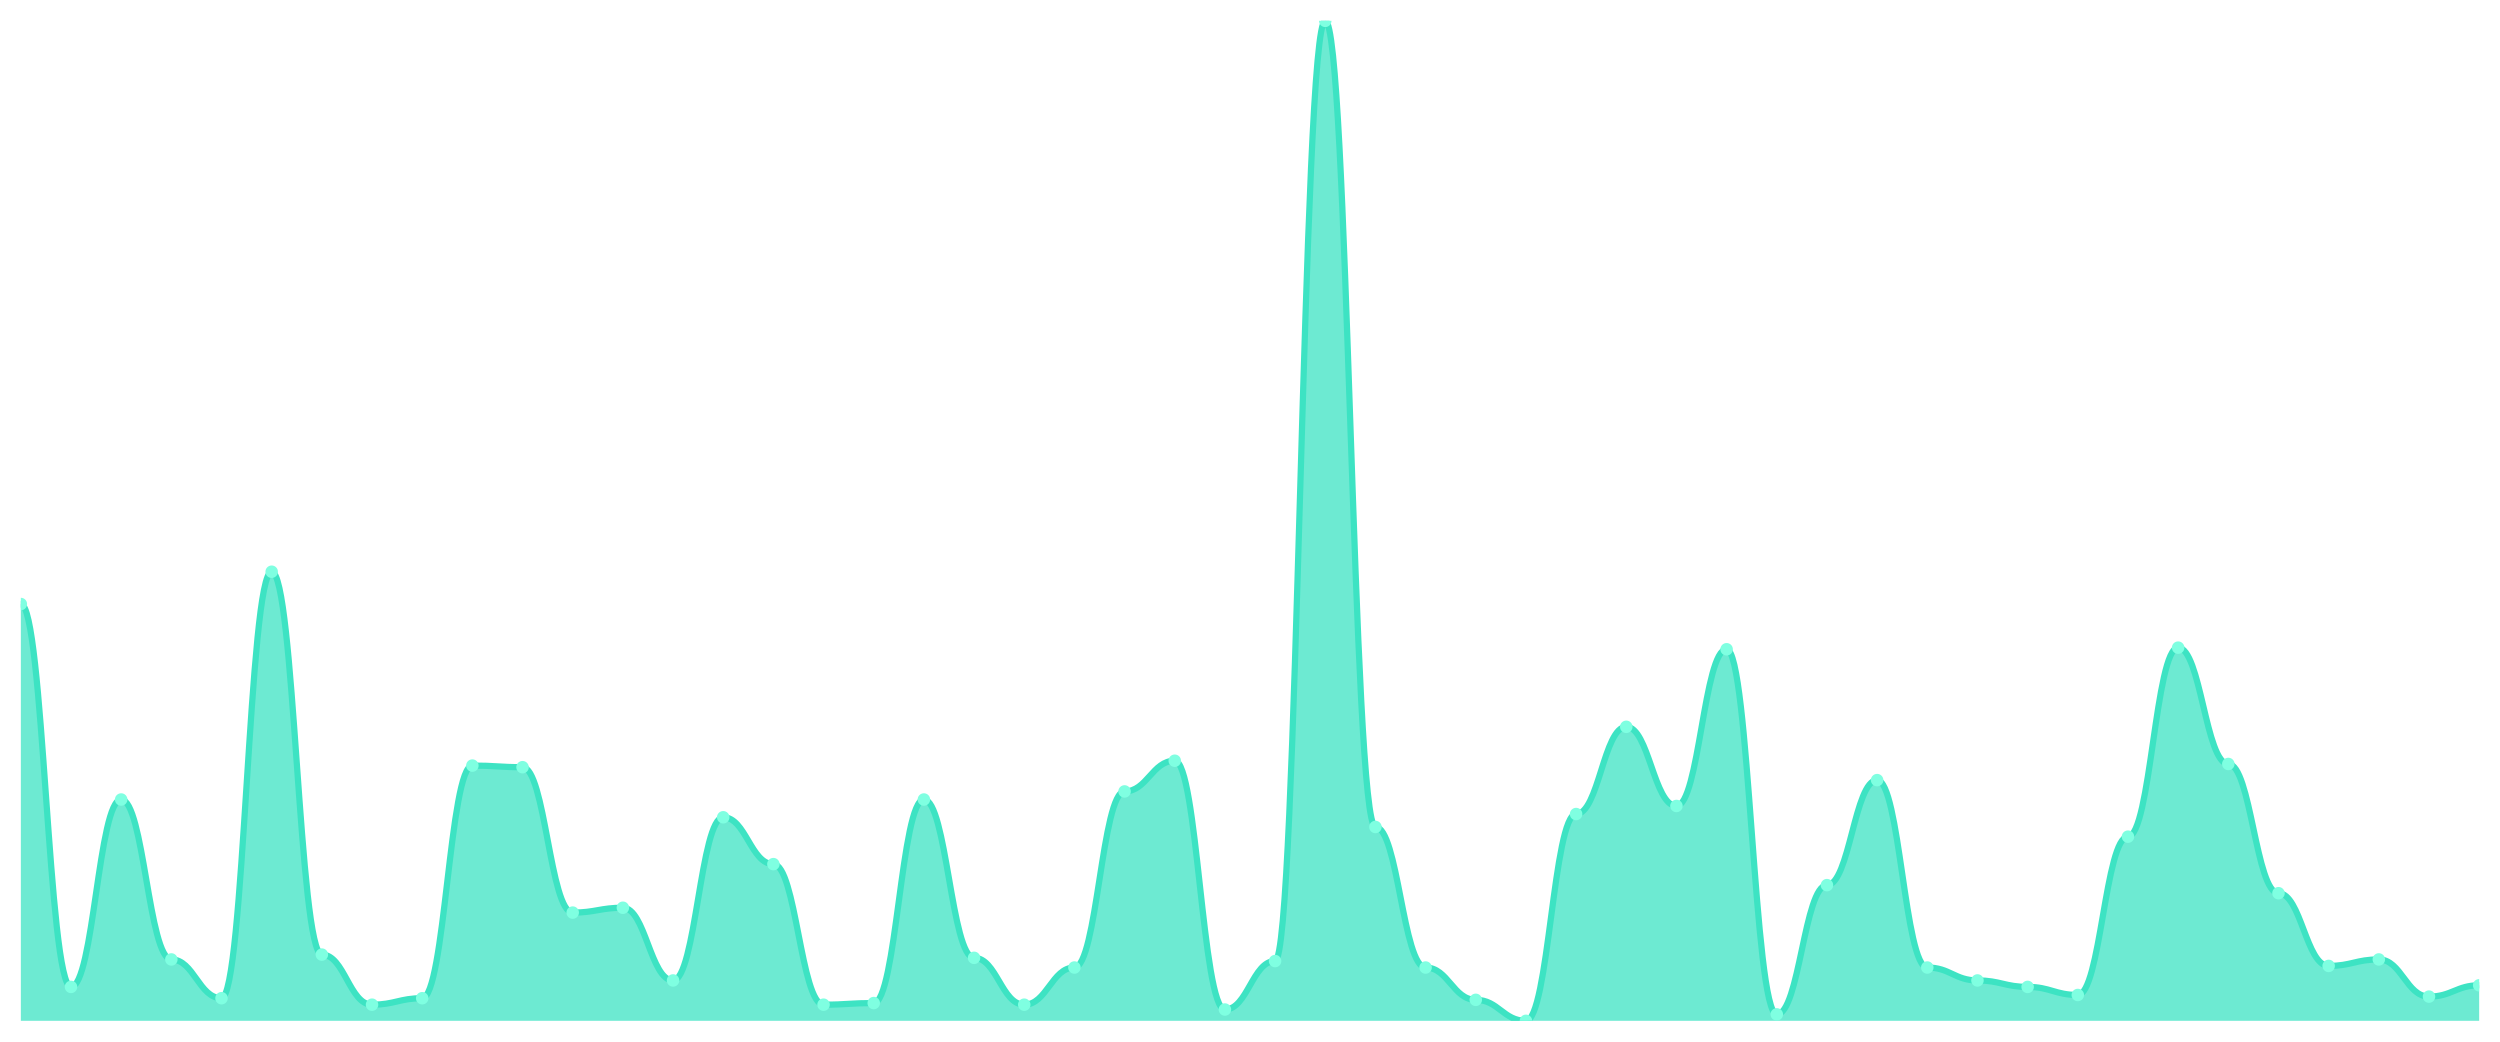
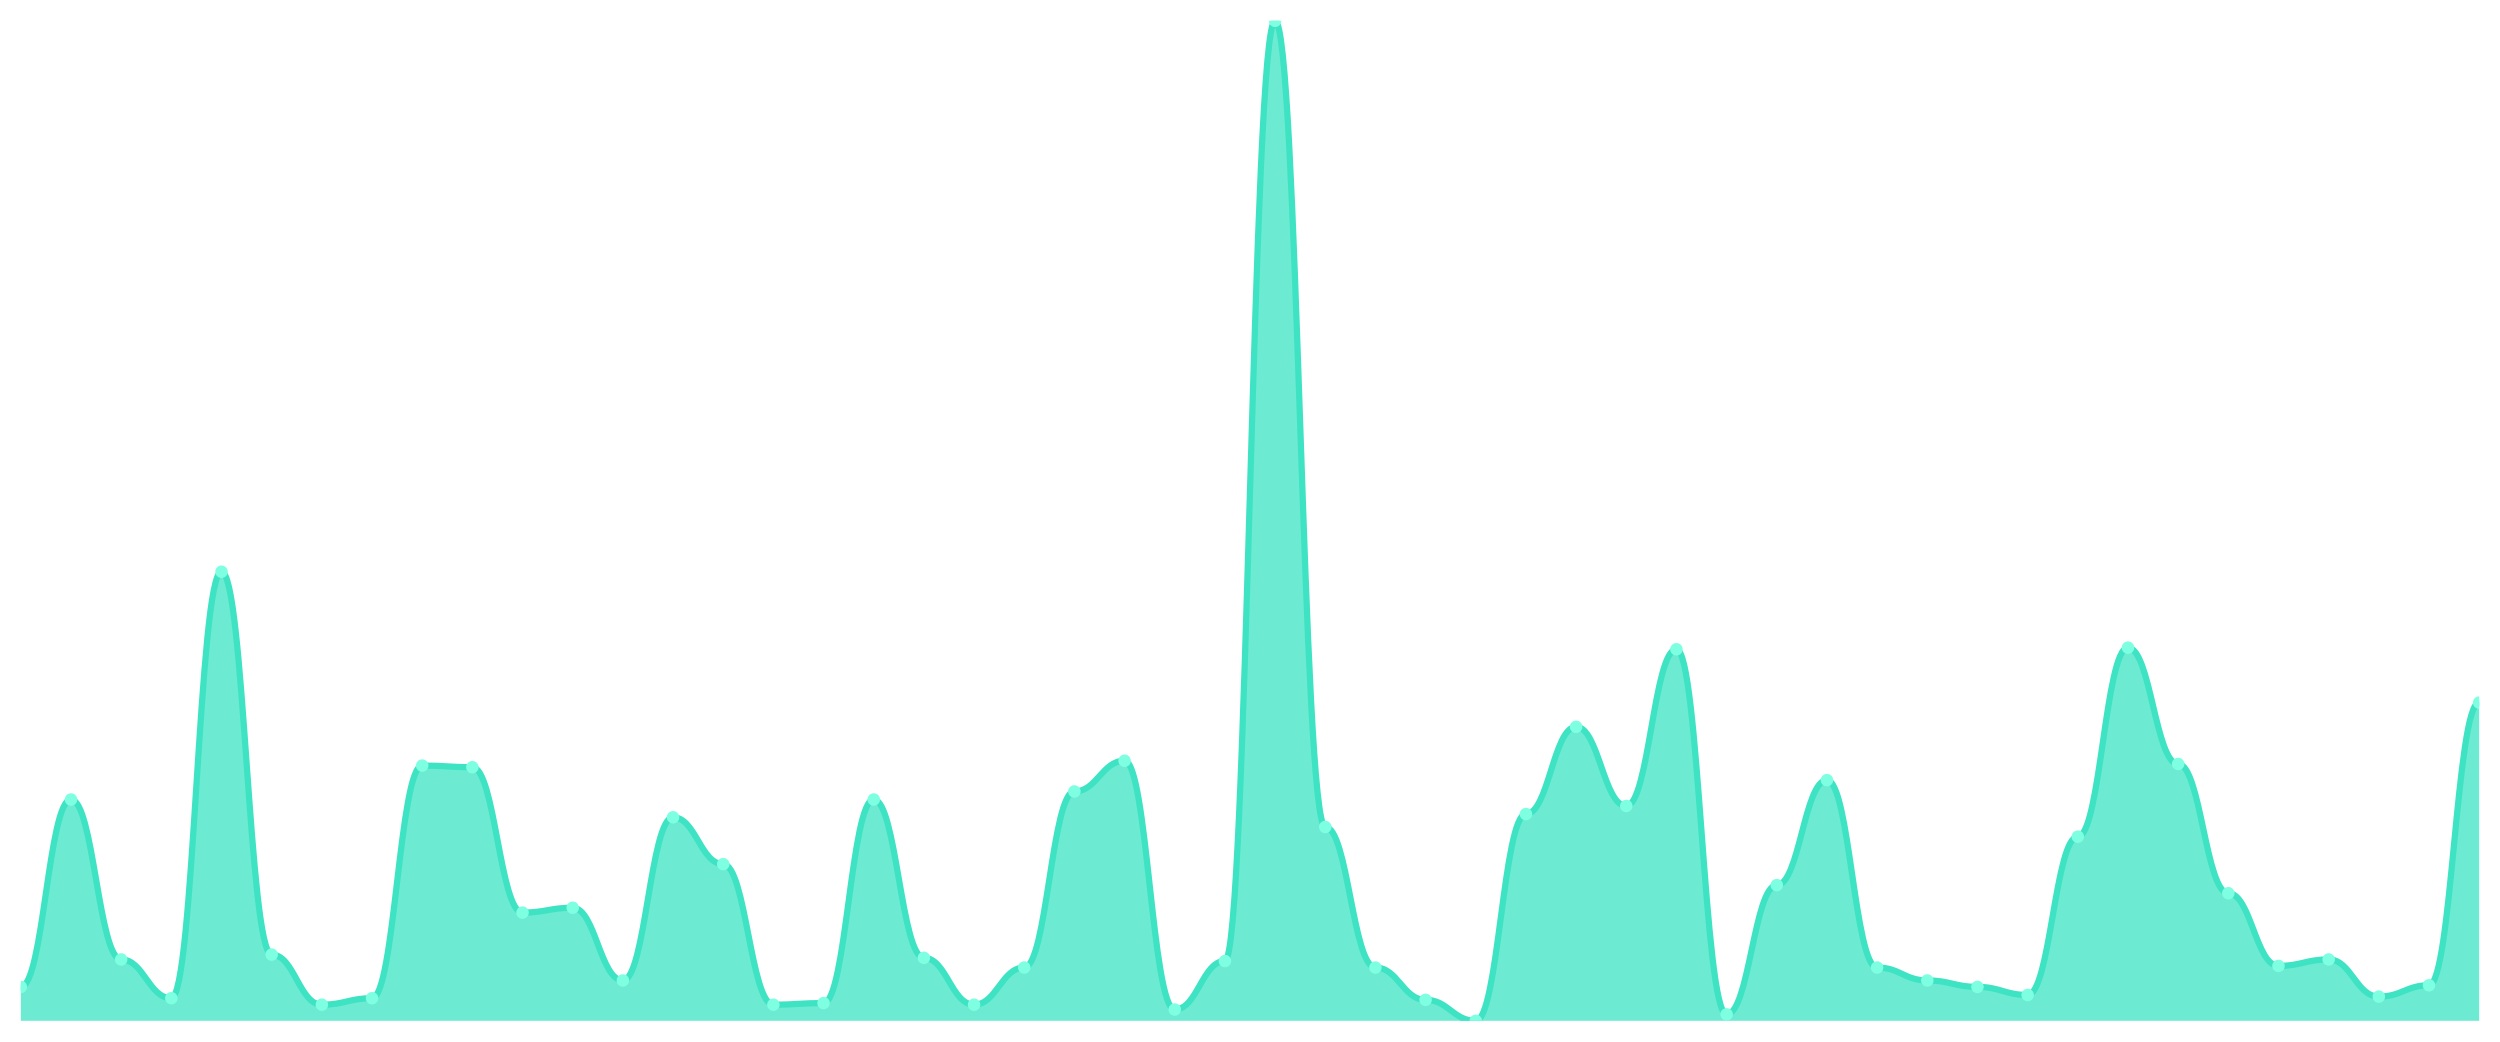
<svg xmlns="http://www.w3.org/2000/svg" viewBox="0 0 1200 500" width="1200" height="500">
  <defs>
    <clipPath id="c">
      <rect x="10" y="10" width="1180" height="480" />
    </clipPath>
  </defs>
  <rect width="1200" height="500" fill="none" />
  <g clip-path="url(#c)">
-     <path d="M 10,490 L 10,289.935 C 20.837,289.935 23.245,473.716 34.082,473.716 C 44.918,473.716 47.327,383.764 58.163,383.764 C 69,383.764 71.408,460.533 82.245,460.533 C 93.082,460.533 95.49,479.144 106.327,479.144 C 117.163,479.144 119.571,274.426 130.408,274.426 C 141.245,274.426 143.653,458.207 154.49,458.207 C 165.327,458.207 167.735,482.246 178.571,482.246 C 189.408,482.246 191.816,479.144 202.653,479.144 C 213.49,479.144 215.898,367.48 226.735,367.48 C 237.571,367.48 239.98,368.255 250.816,368.255 C 261.653,368.255 264.061,438.045 274.898,438.045 C 285.735,438.045 288.143,435.719 298.98,435.719 C 309.816,435.719 312.224,470.614 323.061,470.614 C 333.898,470.614 336.306,392.294 347.143,392.294 C 357.98,392.294 360.388,414.782 371.224,414.782 C 382.061,414.782 384.469,482.246 395.306,482.246 C 406.143,482.246 408.551,481.47 419.388,481.47 C 430.224,481.47 432.633,383.764 443.469,383.764 C 454.306,383.764 456.714,459.758 467.551,459.758 C 478.388,459.758 480.796,482.246 491.633,482.246 C 502.469,482.246 504.878,464.41 515.714,464.41 C 526.551,464.41 528.959,379.887 539.796,379.887 C 550.633,379.887 553.041,365.153 563.878,365.153 C 574.714,365.153 577.122,484.572 587.959,484.572 C 598.796,484.572 601.204,461.309 612.041,461.309 C 622.878,461.309 625.286,10 636.122,10 C 646.959,10 649.367,396.947 660.204,396.947 C 671.041,396.947 673.449,464.41 684.286,464.41 C 695.122,464.41 697.531,479.919 708.367,479.919 C 719.204,479.919 721.612,490 732.449,490 C 743.286,490 745.694,390.743 756.531,390.743 C 767.367,390.743 769.776,348.869 780.612,348.869 C 791.449,348.869 793.857,386.866 804.694,386.866 C 815.531,386.866 817.939,311.648 828.776,311.648 C 839.612,311.648 842.02,486.898 852.857,486.898 C 863.694,486.898 866.102,424.863 876.939,424.863 C 887.776,424.863 890.184,374.459 901.02,374.459 C 911.857,374.459 914.265,464.41 925.102,464.41 C 935.939,464.41 938.347,470.614 949.184,470.614 C 960.02,470.614 962.429,473.716 973.265,473.716 C 984.102,473.716 986.51,477.593 997.347,477.593 C 1008.184,477.593 1010.592,401.599 1021.429,401.599 C 1032.265,401.599 1034.673,310.872 1045.51,310.872 C 1056.347,310.872 1058.755,366.704 1069.592,366.704 C 1080.429,366.704 1082.837,428.74 1093.673,428.74 C 1104.51,428.74 1106.918,463.635 1117.755,463.635 C 1128.592,463.635 1131,460.533 1141.837,460.533 C 1152.673,460.533 1155.082,478.368 1165.918,478.368 C 1176.755,478.368 1179.163,472.94 1190,472.94 L 1190,490 Z" fill="rgba(61,227,195,0.75)" />
-     <path d="M 10,289.935 C 20.837,289.935 23.245,473.716 34.082,473.716 C 44.918,473.716 47.327,383.764 58.163,383.764 C 69,383.764 71.408,460.533 82.245,460.533 C 93.082,460.533 95.49,479.144 106.327,479.144 C 117.163,479.144 119.571,274.426 130.408,274.426 C 141.245,274.426 143.653,458.207 154.49,458.207 C 165.327,458.207 167.735,482.246 178.571,482.246 C 189.408,482.246 191.816,479.144 202.653,479.144 C 213.49,479.144 215.898,367.48 226.735,367.48 C 237.571,367.48 239.98,368.255 250.816,368.255 C 261.653,368.255 264.061,438.045 274.898,438.045 C 285.735,438.045 288.143,435.719 298.98,435.719 C 309.816,435.719 312.224,470.614 323.061,470.614 C 333.898,470.614 336.306,392.294 347.143,392.294 C 357.98,392.294 360.388,414.782 371.224,414.782 C 382.061,414.782 384.469,482.246 395.306,482.246 C 406.143,482.246 408.551,481.47 419.388,481.47 C 430.224,481.47 432.633,383.764 443.469,383.764 C 454.306,383.764 456.714,459.758 467.551,459.758 C 478.388,459.758 480.796,482.246 491.633,482.246 C 502.469,482.246 504.878,464.41 515.714,464.41 C 526.551,464.41 528.959,379.887 539.796,379.887 C 550.633,379.887 553.041,365.153 563.878,365.153 C 574.714,365.153 577.122,484.572 587.959,484.572 C 598.796,484.572 601.204,461.309 612.041,461.309 C 622.878,461.309 625.286,10 636.122,10 C 646.959,10 649.367,396.947 660.204,396.947 C 671.041,396.947 673.449,464.41 684.286,464.41 C 695.122,464.41 697.531,479.919 708.367,479.919 C 719.204,479.919 721.612,490 732.449,490 C 743.286,490 745.694,390.743 756.531,390.743 C 767.367,390.743 769.776,348.869 780.612,348.869 C 791.449,348.869 793.857,386.866 804.694,386.866 C 815.531,386.866 817.939,311.648 828.776,311.648 C 839.612,311.648 842.02,486.898 852.857,486.898 C 863.694,486.898 866.102,424.863 876.939,424.863 C 887.776,424.863 890.184,374.459 901.02,374.459 C 911.857,374.459 914.265,464.41 925.102,464.41 C 935.939,464.41 938.347,470.614 949.184,470.614 C 960.02,470.614 962.429,473.716 973.265,473.716 C 984.102,473.716 986.51,477.593 997.347,477.593 C 1008.184,477.593 1010.592,401.599 1021.429,401.599 C 1032.265,401.599 1034.673,310.872 1045.51,310.872 C 1056.347,310.872 1058.755,366.704 1069.592,366.704 C 1080.429,366.704 1082.837,428.74 1093.673,428.74 C 1104.51,428.74 1106.918,463.635 1117.755,463.635 C 1128.592,463.635 1131,460.533 1141.837,460.533 C 1152.673,460.533 1155.082,478.368 1165.918,478.368 C 1176.755,478.368 1179.163,472.94 1190,472.94" fill="none" stroke="#3de3c3" stroke-width="3" stroke-linecap="round" stroke-linejoin="round" />
-     <circle cx="10" cy="289.935" r="3" fill="#7fffe1" />
-     <circle cx="34.082" cy="473.716" r="3" fill="#7fffe1" />
-     <circle cx="58.163" cy="383.764" r="3" fill="#7fffe1" />
-     <circle cx="82.245" cy="460.533" r="3" fill="#7fffe1" />
-     <circle cx="106.327" cy="479.144" r="3" fill="#7fffe1" />
-     <circle cx="130.408" cy="274.426" r="3" fill="#7fffe1" />
-     <circle cx="154.49" cy="458.207" r="3" fill="#7fffe1" />
-     <circle cx="178.571" cy="482.246" r="3" fill="#7fffe1" />
-     <circle cx="202.653" cy="479.144" r="3" fill="#7fffe1" />
-     <circle cx="226.735" cy="367.48" r="3" fill="#7fffe1" />
-     <circle cx="250.816" cy="368.255" r="3" fill="#7fffe1" />
-     <circle cx="274.898" cy="438.045" r="3" fill="#7fffe1" />
-     <circle cx="298.98" cy="435.719" r="3" fill="#7fffe1" />
-     <circle cx="323.061" cy="470.614" r="3" fill="#7fffe1" />
-     <circle cx="347.143" cy="392.294" r="3" fill="#7fffe1" />
-     <circle cx="371.224" cy="414.782" r="3" fill="#7fffe1" />
-     <circle cx="395.306" cy="482.246" r="3" fill="#7fffe1" />
-     <circle cx="419.388" cy="481.47" r="3" fill="#7fffe1" />
-     <circle cx="443.469" cy="383.764" r="3" fill="#7fffe1" />
-     <circle cx="467.551" cy="459.758" r="3" fill="#7fffe1" />
-     <circle cx="491.633" cy="482.246" r="3" fill="#7fffe1" />
-     <circle cx="515.714" cy="464.41" r="3" fill="#7fffe1" />
-     <circle cx="539.796" cy="379.887" r="3" fill="#7fffe1" />
-     <circle cx="563.878" cy="365.153" r="3" fill="#7fffe1" />
-     <circle cx="587.959" cy="484.572" r="3" fill="#7fffe1" />
-     <circle cx="612.041" cy="461.309" r="3" fill="#7fffe1" />
-     <circle cx="636.122" cy="10" r="3" fill="#7fffe1" />
-     <circle cx="660.204" cy="396.947" r="3" fill="#7fffe1" />
-     <circle cx="684.286" cy="464.41" r="3" fill="#7fffe1" />
-     <circle cx="708.367" cy="479.919" r="3" fill="#7fffe1" />
-     <circle cx="732.449" cy="490" r="3" fill="#7fffe1" />
-     <circle cx="756.531" cy="390.743" r="3" fill="#7fffe1" />
-     <circle cx="780.612" cy="348.869" r="3" fill="#7fffe1" />
-     <circle cx="804.694" cy="386.866" r="3" fill="#7fffe1" />
-     <circle cx="828.776" cy="311.648" r="3" fill="#7fffe1" />
-     <circle cx="852.857" cy="486.898" r="3" fill="#7fffe1" />
-     <circle cx="876.939" cy="424.863" r="3" fill="#7fffe1" />
-     <circle cx="901.02" cy="374.459" r="3" fill="#7fffe1" />
-     <circle cx="925.102" cy="464.41" r="3" fill="#7fffe1" />
-     <circle cx="949.184" cy="470.614" r="3" fill="#7fffe1" />
-     <circle cx="973.265" cy="473.716" r="3" fill="#7fffe1" />
-     <circle cx="997.347" cy="477.593" r="3" fill="#7fffe1" />
-     <circle cx="1021.429" cy="401.599" r="3" fill="#7fffe1" />
-     <circle cx="1045.51" cy="310.872" r="3" fill="#7fffe1" />
-     <circle cx="1069.592" cy="366.704" r="3" fill="#7fffe1" />
-     <circle cx="1093.673" cy="428.74" r="3" fill="#7fffe1" />
-     <circle cx="1117.755" cy="463.635" r="3" fill="#7fffe1" />
-     <circle cx="1141.837" cy="460.533" r="3" fill="#7fffe1" />
-     <circle cx="1165.918" cy="478.368" r="3" fill="#7fffe1" />
-     <circle cx="1190" cy="472.94" r="3" fill="#7fffe1" />
+     <path d="M 10,490 L 10,473.716 C 20.837,473.716 23.245,383.764 34.082,383.764 C 44.918,383.764 47.327,460.533 58.163,460.533 C 69,460.533 71.408,479.144 82.245,479.144 C 93.082,479.144 95.49,274.426 106.327,274.426 C 117.163,274.426 119.571,458.207 130.408,458.207 C 141.245,458.207 143.653,482.246 154.49,482.246 C 165.327,482.246 167.735,479.144 178.571,479.144 C 189.408,479.144 191.816,367.48 202.653,367.48 C 213.49,367.48 215.898,368.255 226.735,368.255 C 237.571,368.255 239.98,438.045 250.816,438.045 C 261.653,438.045 264.061,435.719 274.898,435.719 C 285.735,435.719 288.143,470.614 298.98,470.614 C 309.816,470.614 312.224,392.294 323.061,392.294 C 333.898,392.294 336.306,414.782 347.143,414.782 C 357.98,414.782 360.388,482.246 371.224,482.246 C 382.061,482.246 384.469,481.47 395.306,481.47 C 406.143,481.47 408.551,383.764 419.388,383.764 C 430.224,383.764 432.633,459.758 443.469,459.758 C 454.306,459.758 456.714,482.246 467.551,482.246 C 478.388,482.246 480.796,464.41 491.633,464.41 C 502.469,464.41 504.878,379.887 515.714,379.887 C 526.551,379.887 528.959,365.153 539.796,365.153 C 550.633,365.153 553.041,484.572 563.878,484.572 C 574.714,484.572 577.122,461.309 587.959,461.309 C 598.796,461.309 601.204,10 612.041,10 C 622.878,10 625.286,396.947 636.122,396.947 C 646.959,396.947 649.367,464.41 660.204,464.41 C 671.041,464.41 673.449,479.919 684.286,479.919 C 695.122,479.919 697.531,490 708.367,490 C 719.204,490 721.612,390.743 732.449,390.743 C 743.286,390.743 745.694,348.869 756.531,348.869 C 767.367,348.869 769.776,386.866 780.612,386.866 C 791.449,386.866 793.857,311.648 804.694,311.648 C 815.531,311.648 817.939,486.898 828.776,486.898 C 839.612,486.898 842.02,424.863 852.857,424.863 C 863.694,424.863 866.102,374.459 876.939,374.459 C 887.776,374.459 890.184,464.41 901.02,464.41 C 911.857,464.41 914.265,470.614 925.102,470.614 C 935.939,470.614 938.347,473.716 949.184,473.716 C 960.02,473.716 962.429,477.593 973.265,477.593 C 984.102,477.593 986.51,401.599 997.347,401.599 C 1008.184,401.599 1010.592,310.872 1021.429,310.872 C 1032.265,310.872 1034.673,366.704 1045.51,366.704 C 1056.347,366.704 1058.755,428.74 1069.592,428.74 C 1080.429,428.74 1082.837,463.635 1093.673,463.635 C 1104.51,463.635 1106.918,460.533 1117.755,460.533 C 1128.592,460.533 1131,478.368 1141.837,478.368 C 1152.673,478.368 1155.082,472.94 1165.918,472.94 C 1176.755,472.94 1179.163,337.237 1190,337.237 L 1190,490 Z" fill="rgba(61,227,195,0.75)" />
+     <path d="M 10,473.716 C 20.837,473.716 23.245,383.764 34.082,383.764 C 44.918,383.764 47.327,460.533 58.163,460.533 C 69,460.533 71.408,479.144 82.245,479.144 C 93.082,479.144 95.49,274.426 106.327,274.426 C 117.163,274.426 119.571,458.207 130.408,458.207 C 141.245,458.207 143.653,482.246 154.49,482.246 C 165.327,482.246 167.735,479.144 178.571,479.144 C 189.408,479.144 191.816,367.48 202.653,367.48 C 213.49,367.48 215.898,368.255 226.735,368.255 C 237.571,368.255 239.98,438.045 250.816,438.045 C 261.653,438.045 264.061,435.719 274.898,435.719 C 285.735,435.719 288.143,470.614 298.98,470.614 C 309.816,470.614 312.224,392.294 323.061,392.294 C 333.898,392.294 336.306,414.782 347.143,414.782 C 357.98,414.782 360.388,482.246 371.224,482.246 C 382.061,482.246 384.469,481.47 395.306,481.47 C 406.143,481.47 408.551,383.764 419.388,383.764 C 430.224,383.764 432.633,459.758 443.469,459.758 C 454.306,459.758 456.714,482.246 467.551,482.246 C 478.388,482.246 480.796,464.41 491.633,464.41 C 502.469,464.41 504.878,379.887 515.714,379.887 C 526.551,379.887 528.959,365.153 539.796,365.153 C 550.633,365.153 553.041,484.572 563.878,484.572 C 574.714,484.572 577.122,461.309 587.959,461.309 C 598.796,461.309 601.204,10 612.041,10 C 622.878,10 625.286,396.947 636.122,396.947 C 646.959,396.947 649.367,464.41 660.204,464.41 C 671.041,464.41 673.449,479.919 684.286,479.919 C 695.122,479.919 697.531,490 708.367,490 C 719.204,490 721.612,390.743 732.449,390.743 C 743.286,390.743 745.694,348.869 756.531,348.869 C 767.367,348.869 769.776,386.866 780.612,386.866 C 791.449,386.866 793.857,311.648 804.694,311.648 C 815.531,311.648 817.939,486.898 828.776,486.898 C 839.612,486.898 842.02,424.863 852.857,424.863 C 863.694,424.863 866.102,374.459 876.939,374.459 C 887.776,374.459 890.184,464.41 901.02,464.41 C 911.857,464.41 914.265,470.614 925.102,470.614 C 935.939,470.614 938.347,473.716 949.184,473.716 C 960.02,473.716 962.429,477.593 973.265,477.593 C 984.102,477.593 986.51,401.599 997.347,401.599 C 1008.184,401.599 1010.592,310.872 1021.429,310.872 C 1032.265,310.872 1034.673,366.704 1045.51,366.704 C 1056.347,366.704 1058.755,428.74 1069.592,428.74 C 1080.429,428.74 1082.837,463.635 1093.673,463.635 C 1104.51,463.635 1106.918,460.533 1117.755,460.533 C 1128.592,460.533 1131,478.368 1141.837,478.368 C 1152.673,478.368 1155.082,472.94 1165.918,472.94 C 1176.755,472.94 1179.163,337.237 1190,337.237" fill="none" stroke="#3de3c3" stroke-width="3" stroke-linecap="round" stroke-linejoin="round" />
+     <circle cx="10" cy="473.716" r="3" fill="#7fffe1" />
+     <circle cx="34.082" cy="383.764" r="3" fill="#7fffe1" />
+     <circle cx="58.163" cy="460.533" r="3" fill="#7fffe1" />
+     <circle cx="82.245" cy="479.144" r="3" fill="#7fffe1" />
+     <circle cx="106.327" cy="274.426" r="3" fill="#7fffe1" />
+     <circle cx="130.408" cy="458.207" r="3" fill="#7fffe1" />
+     <circle cx="154.49" cy="482.246" r="3" fill="#7fffe1" />
+     <circle cx="178.571" cy="479.144" r="3" fill="#7fffe1" />
+     <circle cx="202.653" cy="367.48" r="3" fill="#7fffe1" />
+     <circle cx="226.735" cy="368.255" r="3" fill="#7fffe1" />
+     <circle cx="250.816" cy="438.045" r="3" fill="#7fffe1" />
+     <circle cx="274.898" cy="435.719" r="3" fill="#7fffe1" />
+     <circle cx="298.98" cy="470.614" r="3" fill="#7fffe1" />
+     <circle cx="323.061" cy="392.294" r="3" fill="#7fffe1" />
+     <circle cx="347.143" cy="414.782" r="3" fill="#7fffe1" />
+     <circle cx="371.224" cy="482.246" r="3" fill="#7fffe1" />
+     <circle cx="395.306" cy="481.47" r="3" fill="#7fffe1" />
+     <circle cx="419.388" cy="383.764" r="3" fill="#7fffe1" />
+     <circle cx="443.469" cy="459.758" r="3" fill="#7fffe1" />
+     <circle cx="467.551" cy="482.246" r="3" fill="#7fffe1" />
+     <circle cx="491.633" cy="464.41" r="3" fill="#7fffe1" />
+     <circle cx="515.714" cy="379.887" r="3" fill="#7fffe1" />
+     <circle cx="539.796" cy="365.153" r="3" fill="#7fffe1" />
+     <circle cx="563.878" cy="484.572" r="3" fill="#7fffe1" />
+     <circle cx="587.959" cy="461.309" r="3" fill="#7fffe1" />
+     <circle cx="612.041" cy="10" r="3" fill="#7fffe1" />
+     <circle cx="636.122" cy="396.947" r="3" fill="#7fffe1" />
+     <circle cx="660.204" cy="464.41" r="3" fill="#7fffe1" />
+     <circle cx="684.286" cy="479.919" r="3" fill="#7fffe1" />
+     <circle cx="708.367" cy="490" r="3" fill="#7fffe1" />
+     <circle cx="732.449" cy="390.743" r="3" fill="#7fffe1" />
+     <circle cx="756.531" cy="348.869" r="3" fill="#7fffe1" />
+     <circle cx="780.612" cy="386.866" r="3" fill="#7fffe1" />
+     <circle cx="804.694" cy="311.648" r="3" fill="#7fffe1" />
+     <circle cx="828.776" cy="486.898" r="3" fill="#7fffe1" />
+     <circle cx="852.857" cy="424.863" r="3" fill="#7fffe1" />
+     <circle cx="876.939" cy="374.459" r="3" fill="#7fffe1" />
+     <circle cx="901.02" cy="464.41" r="3" fill="#7fffe1" />
+     <circle cx="925.102" cy="470.614" r="3" fill="#7fffe1" />
+     <circle cx="949.184" cy="473.716" r="3" fill="#7fffe1" />
+     <circle cx="973.265" cy="477.593" r="3" fill="#7fffe1" />
+     <circle cx="997.347" cy="401.599" r="3" fill="#7fffe1" />
+     <circle cx="1021.429" cy="310.872" r="3" fill="#7fffe1" />
+     <circle cx="1045.51" cy="366.704" r="3" fill="#7fffe1" />
+     <circle cx="1069.592" cy="428.74" r="3" fill="#7fffe1" />
+     <circle cx="1093.673" cy="463.635" r="3" fill="#7fffe1" />
+     <circle cx="1117.755" cy="460.533" r="3" fill="#7fffe1" />
+     <circle cx="1141.837" cy="478.368" r="3" fill="#7fffe1" />
+     <circle cx="1165.918" cy="472.94" r="3" fill="#7fffe1" />
+     <circle cx="1190" cy="337.237" r="3" fill="#7fffe1" />
  </g>
</svg>
